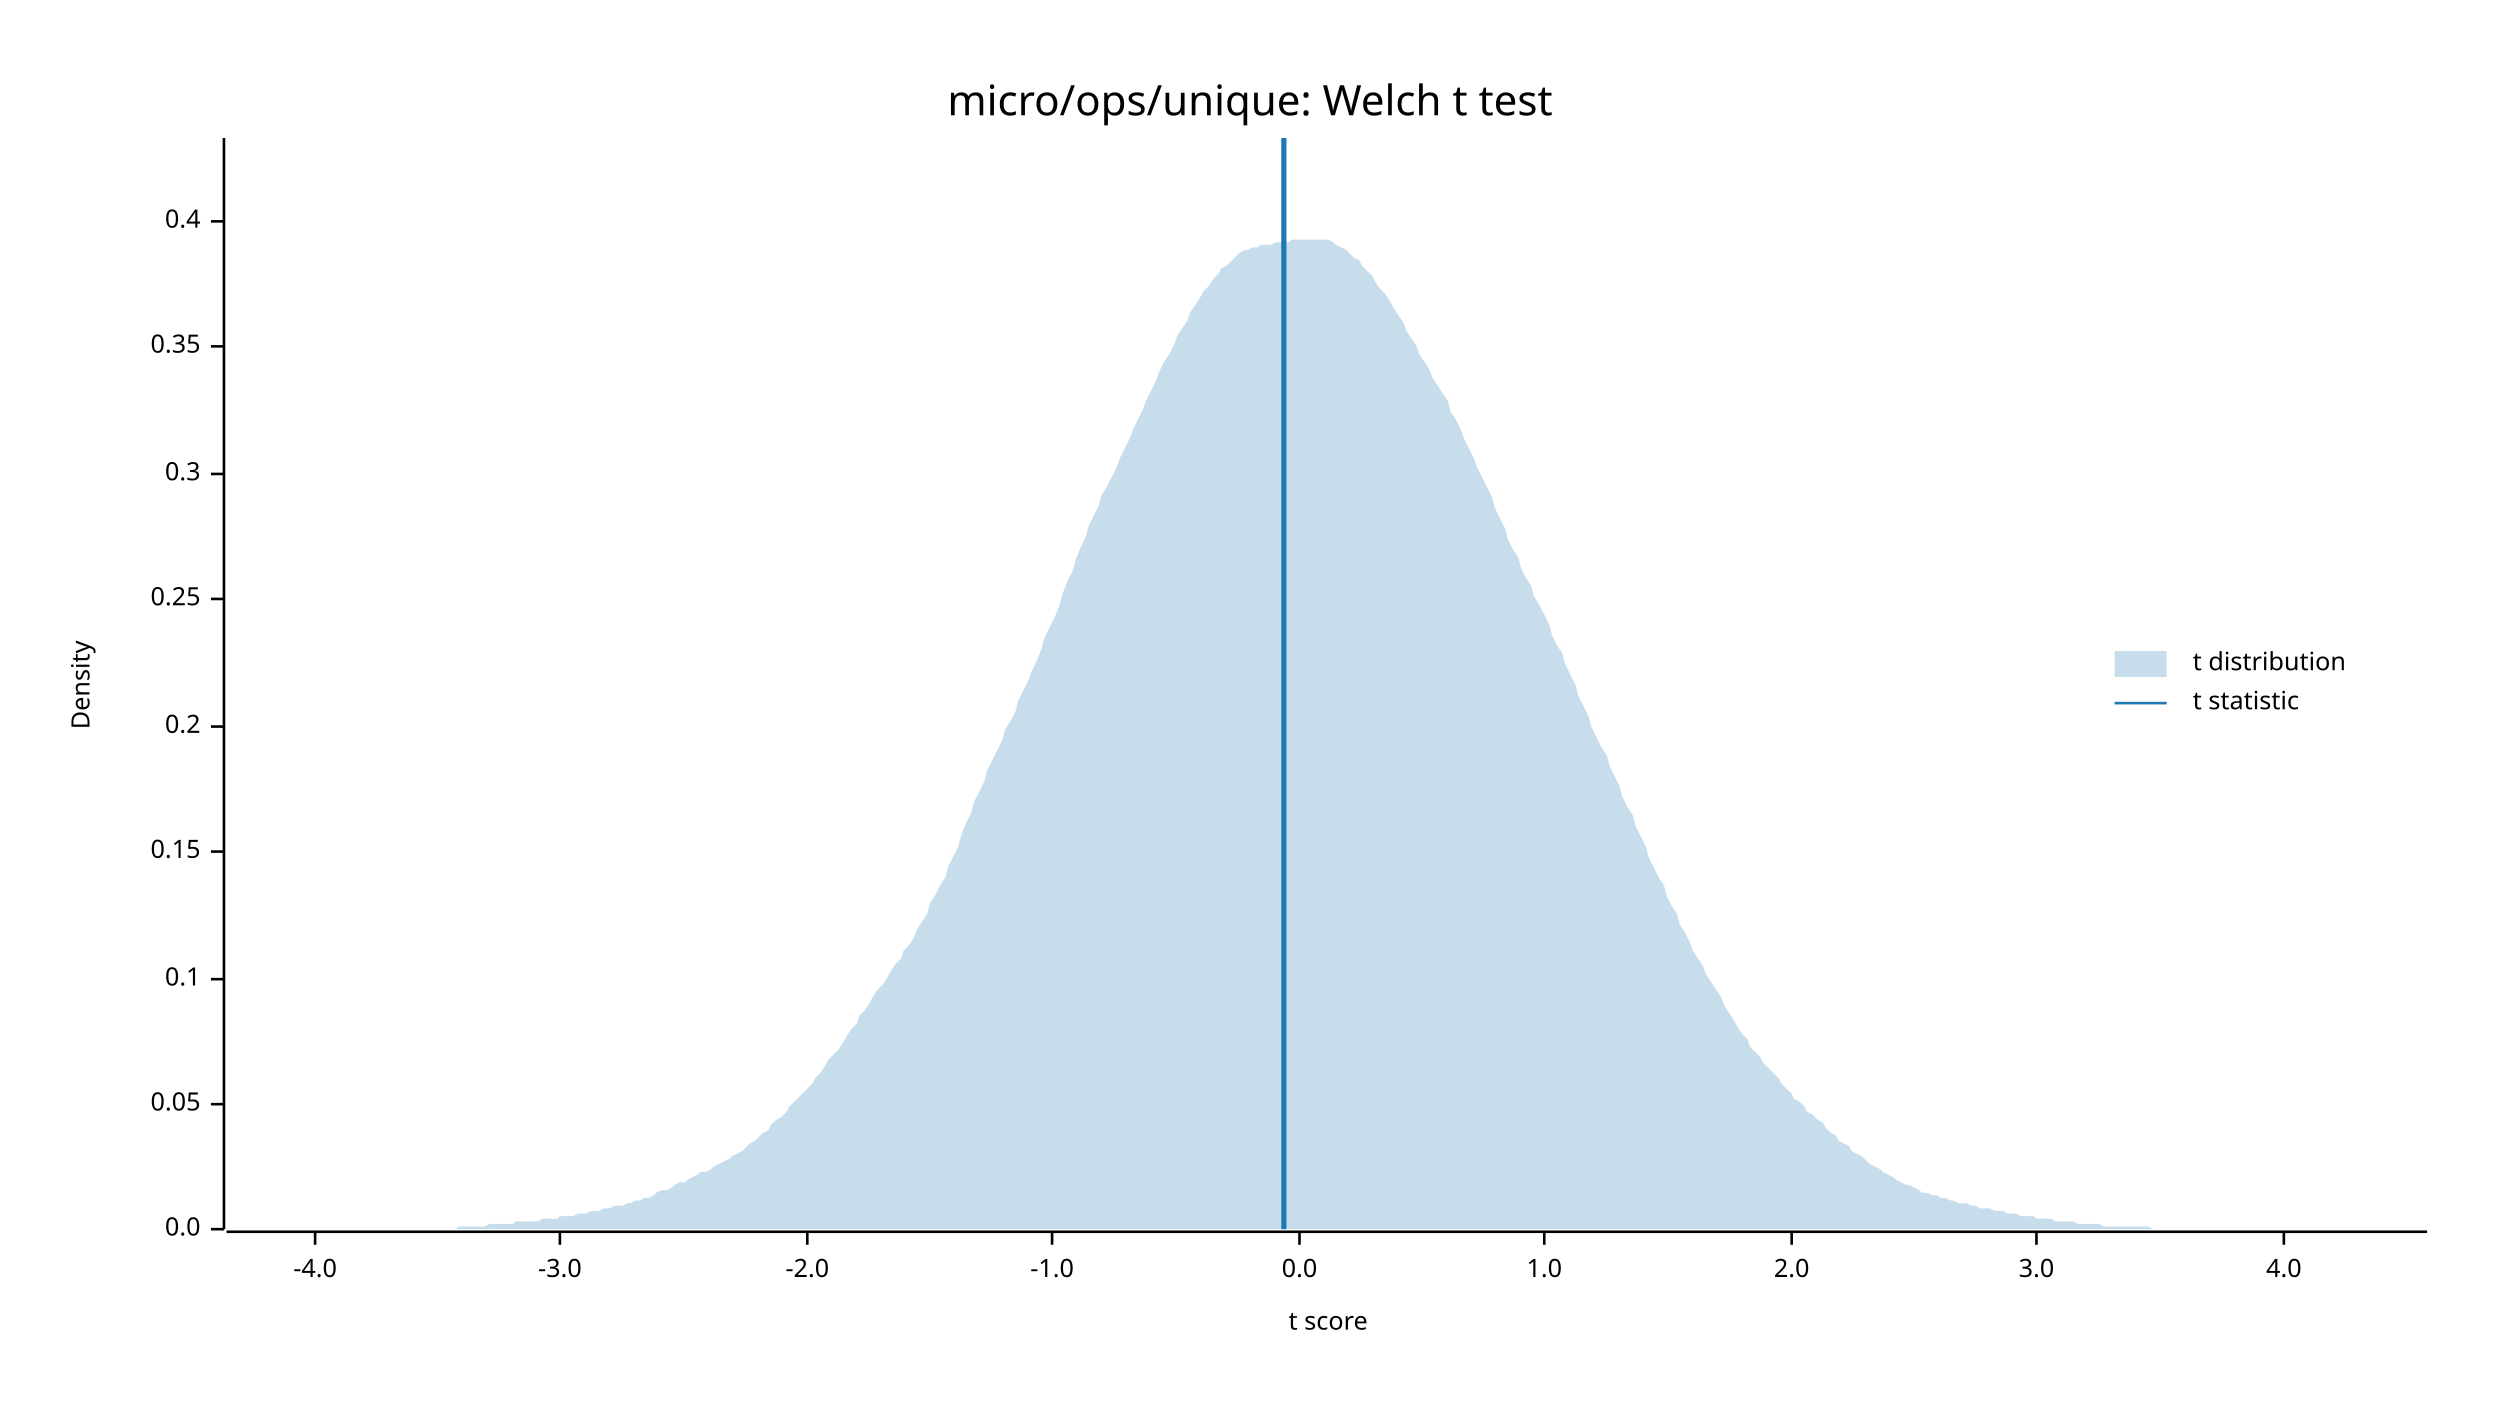
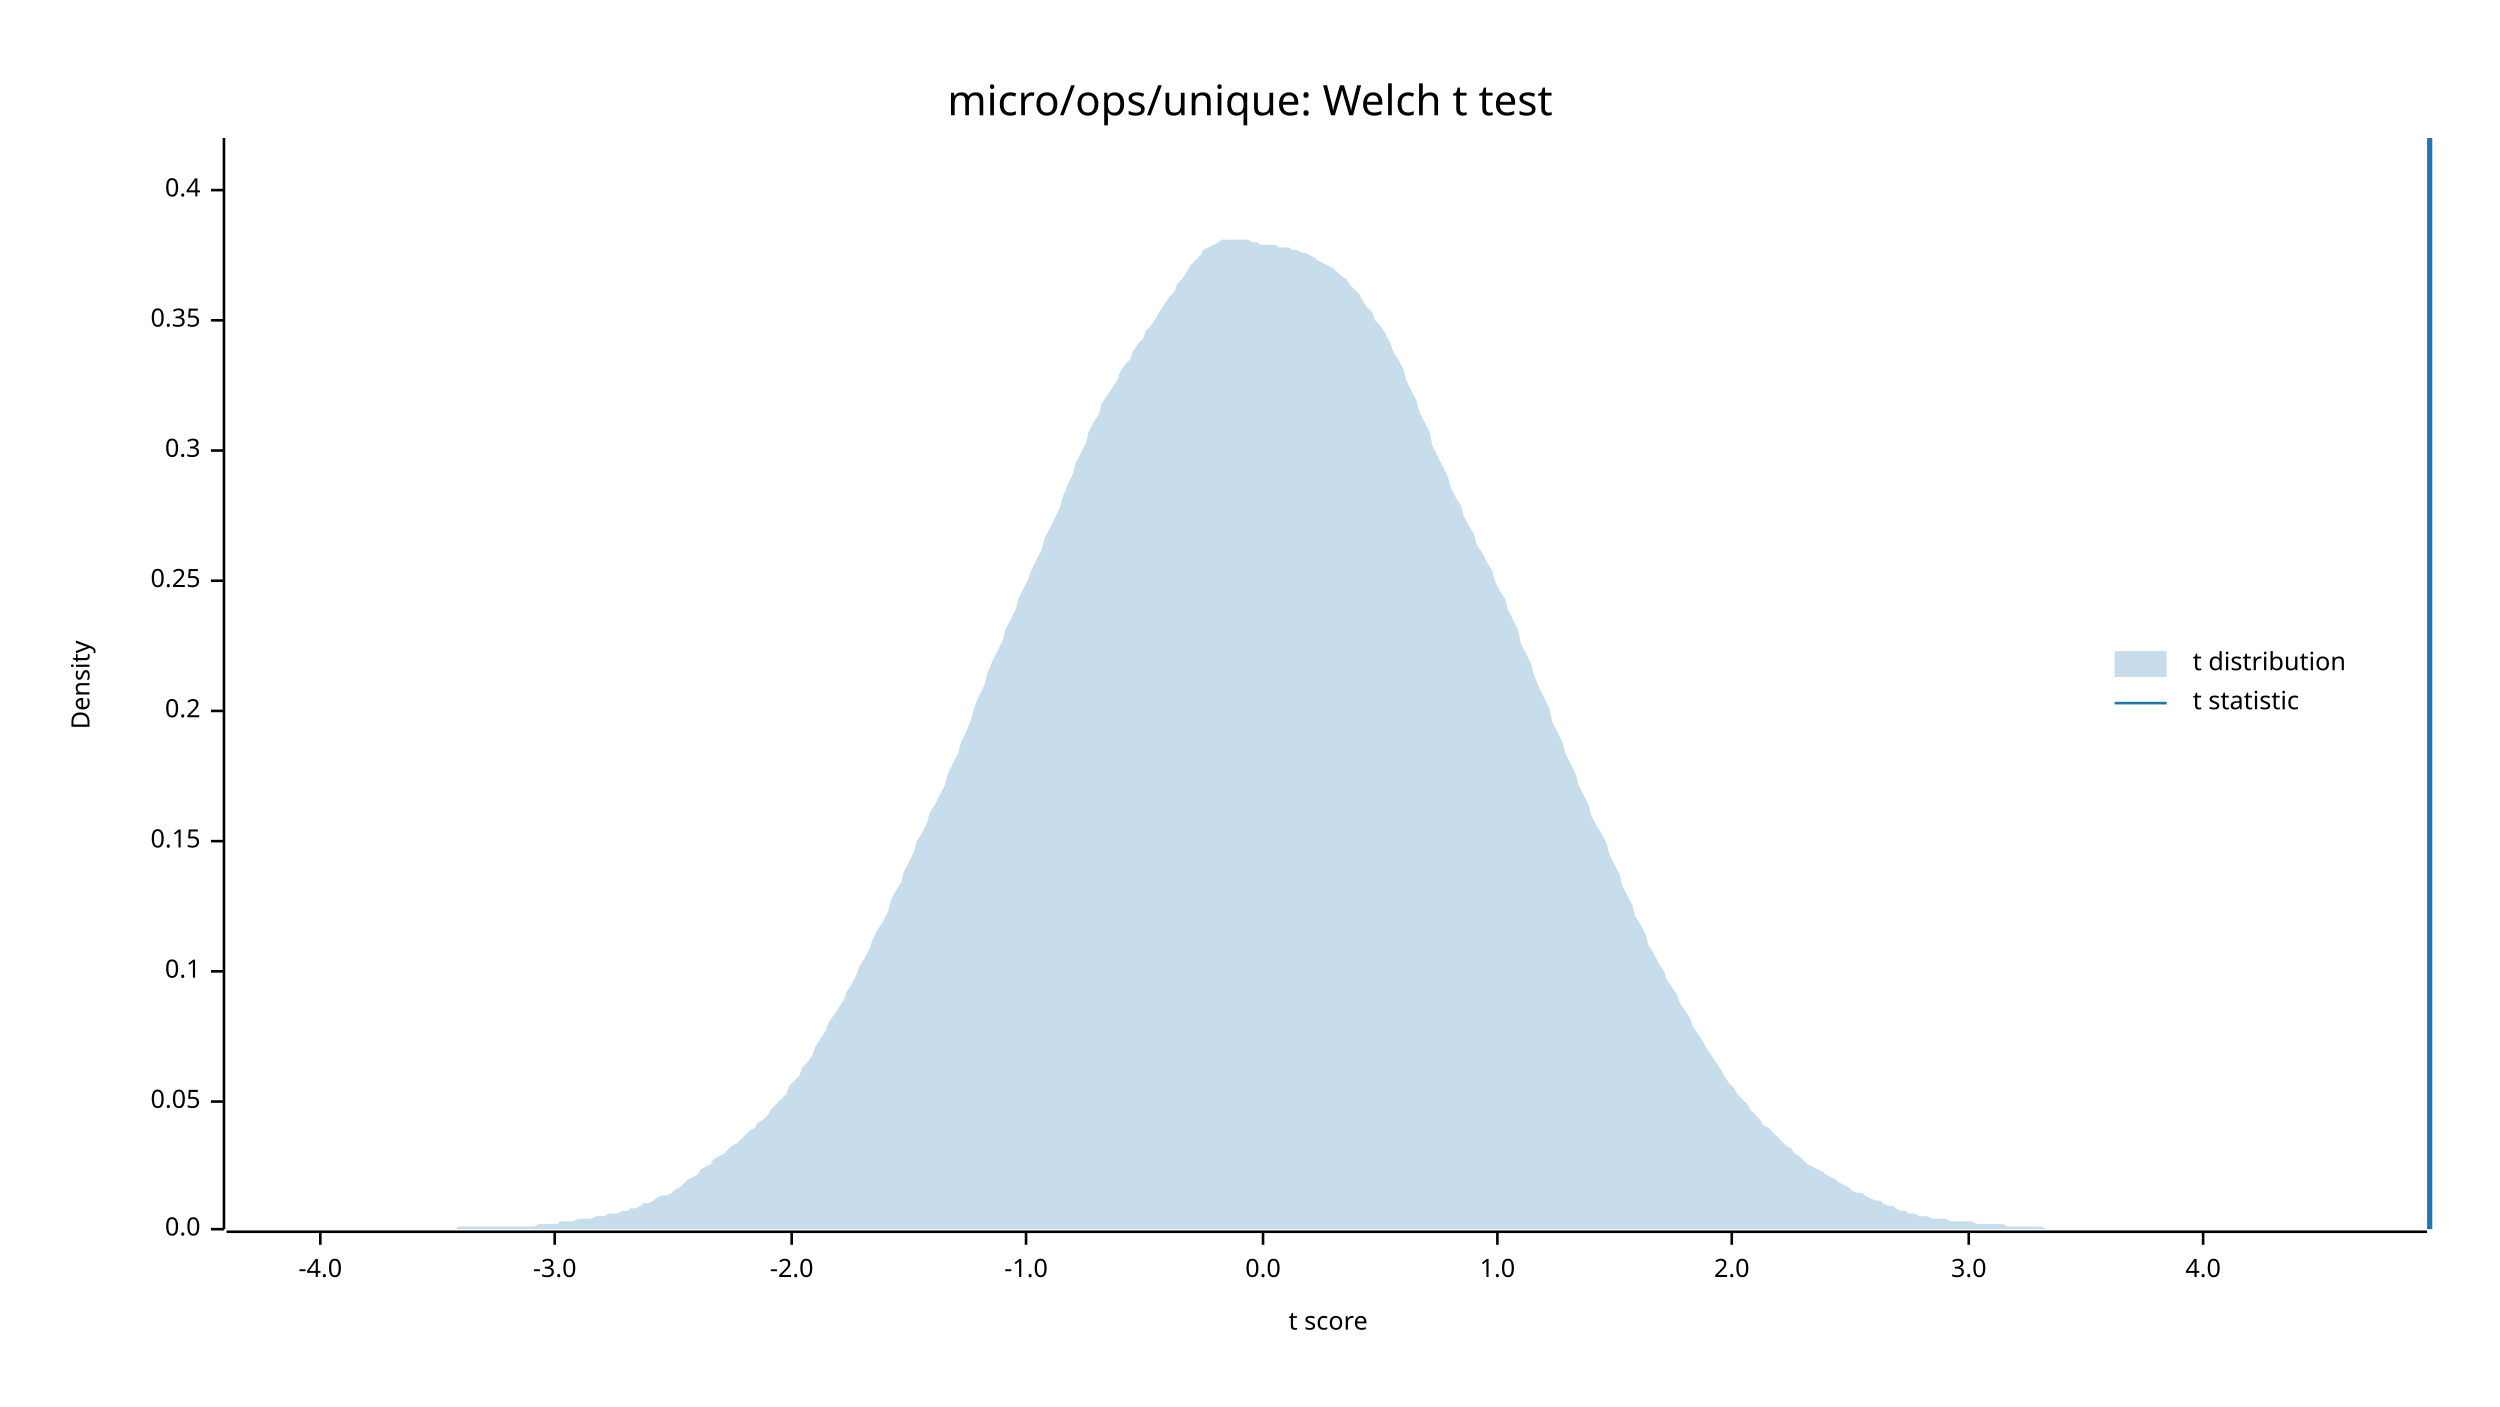
<svg xmlns="http://www.w3.org/2000/svg" width="960" height="540" viewBox="0 0 960 540">
  <text x="480" y="32" dy="0.76em" text-anchor="middle" font-family="sans-serif" font-size="16.129" opacity="1" fill="#000000">
micro/ops/unique: Welch t test
</text>
  <text x="27" y="263" dy="0.76em" text-anchor="middle" font-family="sans-serif" font-size="9.677" opacity="1" fill="#000000" transform="rotate(270, 27, 263)">
Density
</text>
  <text x="510" y="513" dy="-0.5ex" text-anchor="middle" font-family="sans-serif" font-size="9.677" opacity="1" fill="#000000">
t score
</text>
  <polyline fill="none" opacity="1" stroke="#000000" stroke-width="1" points="86,53 86,472 " />
  <text x="77" y="472" dy="0.5ex" text-anchor="end" font-family="sans-serif" font-size="9.677" opacity="1" fill="#000000">
0.0
</text>
  <polyline fill="none" opacity="1" stroke="#000000" stroke-width="1" points="81,472 86,472 " />
-   <text x="77" y="424" dy="0.5ex" text-anchor="end" font-family="sans-serif" font-size="9.677" opacity="1" fill="#000000">
+   <text x="77" y="423" dy="0.5ex" text-anchor="end" font-family="sans-serif" font-size="9.677" opacity="1" fill="#000000">
0.05
</text>
-   <polyline fill="none" opacity="1" stroke="#000000" stroke-width="1" points="81,424 86,424 " />
-   <text x="77" y="376" dy="0.5ex" text-anchor="end" font-family="sans-serif" font-size="9.677" opacity="1" fill="#000000">
+   <polyline fill="none" opacity="1" stroke="#000000" stroke-width="1" points="81,423 86,423 " />
+   <text x="77" y="373" dy="0.5ex" text-anchor="end" font-family="sans-serif" font-size="9.677" opacity="1" fill="#000000">
0.1
</text>
-   <polyline fill="none" opacity="1" stroke="#000000" stroke-width="1" points="81,376 86,376 " />
-   <text x="77" y="327" dy="0.5ex" text-anchor="end" font-family="sans-serif" font-size="9.677" opacity="1" fill="#000000">
+   <polyline fill="none" opacity="1" stroke="#000000" stroke-width="1" points="81,373 86,373 " />
+   <text x="77" y="323" dy="0.5ex" text-anchor="end" font-family="sans-serif" font-size="9.677" opacity="1" fill="#000000">
0.15
</text>
-   <polyline fill="none" opacity="1" stroke="#000000" stroke-width="1" points="81,327 86,327 " />
-   <text x="77" y="279" dy="0.5ex" text-anchor="end" font-family="sans-serif" font-size="9.677" opacity="1" fill="#000000">
+   <polyline fill="none" opacity="1" stroke="#000000" stroke-width="1" points="81,323 86,323 " />
+   <text x="77" y="273" dy="0.5ex" text-anchor="end" font-family="sans-serif" font-size="9.677" opacity="1" fill="#000000">
0.2
</text>
-   <polyline fill="none" opacity="1" stroke="#000000" stroke-width="1" points="81,279 86,279 " />
-   <text x="77" y="230" dy="0.5ex" text-anchor="end" font-family="sans-serif" font-size="9.677" opacity="1" fill="#000000">
+   <polyline fill="none" opacity="1" stroke="#000000" stroke-width="1" points="81,273 86,273 " />
+   <text x="77" y="223" dy="0.5ex" text-anchor="end" font-family="sans-serif" font-size="9.677" opacity="1" fill="#000000">
0.25
</text>
-   <polyline fill="none" opacity="1" stroke="#000000" stroke-width="1" points="81,230 86,230 " />
-   <text x="77" y="182" dy="0.5ex" text-anchor="end" font-family="sans-serif" font-size="9.677" opacity="1" fill="#000000">
+   <polyline fill="none" opacity="1" stroke="#000000" stroke-width="1" points="81,223 86,223 " />
+   <text x="77" y="173" dy="0.5ex" text-anchor="end" font-family="sans-serif" font-size="9.677" opacity="1" fill="#000000">
0.3
</text>
-   <polyline fill="none" opacity="1" stroke="#000000" stroke-width="1" points="81,182 86,182 " />
-   <text x="77" y="133" dy="0.5ex" text-anchor="end" font-family="sans-serif" font-size="9.677" opacity="1" fill="#000000">
+   <polyline fill="none" opacity="1" stroke="#000000" stroke-width="1" points="81,173 86,173 " />
+   <text x="77" y="123" dy="0.5ex" text-anchor="end" font-family="sans-serif" font-size="9.677" opacity="1" fill="#000000">
0.35
</text>
-   <polyline fill="none" opacity="1" stroke="#000000" stroke-width="1" points="81,133 86,133 " />
-   <text x="77" y="85" dy="0.5ex" text-anchor="end" font-family="sans-serif" font-size="9.677" opacity="1" fill="#000000">
+   <polyline fill="none" opacity="1" stroke="#000000" stroke-width="1" points="81,123 86,123 " />
+   <text x="77" y="73" dy="0.5ex" text-anchor="end" font-family="sans-serif" font-size="9.677" opacity="1" fill="#000000">
0.4
</text>
-   <polyline fill="none" opacity="1" stroke="#000000" stroke-width="1" points="81,85 86,85 " />
+   <polyline fill="none" opacity="1" stroke="#000000" stroke-width="1" points="81,73 86,73 " />
  <polyline fill="none" opacity="1" stroke="#000000" stroke-width="1" points="87,473 932,473 " />
-   <text x="121" y="483" dy="0.76em" text-anchor="middle" font-family="sans-serif" font-size="9.677" opacity="1" fill="#000000">
+   <text x="123" y="483" dy="0.76em" text-anchor="middle" font-family="sans-serif" font-size="9.677" opacity="1" fill="#000000">
-4.0
</text>
-   <polyline fill="none" opacity="1" stroke="#000000" stroke-width="1" points="121,473 121,478 " />
-   <text x="215" y="483" dy="0.76em" text-anchor="middle" font-family="sans-serif" font-size="9.677" opacity="1" fill="#000000">
+   <polyline fill="none" opacity="1" stroke="#000000" stroke-width="1" points="123,473 123,478 " />
+   <text x="213" y="483" dy="0.76em" text-anchor="middle" font-family="sans-serif" font-size="9.677" opacity="1" fill="#000000">
-3.0
</text>
-   <polyline fill="none" opacity="1" stroke="#000000" stroke-width="1" points="215,473 215,478 " />
-   <text x="310" y="483" dy="0.76em" text-anchor="middle" font-family="sans-serif" font-size="9.677" opacity="1" fill="#000000">
+   <polyline fill="none" opacity="1" stroke="#000000" stroke-width="1" points="213,473 213,478 " />
+   <text x="304" y="483" dy="0.76em" text-anchor="middle" font-family="sans-serif" font-size="9.677" opacity="1" fill="#000000">
-2.0
</text>
-   <polyline fill="none" opacity="1" stroke="#000000" stroke-width="1" points="310,473 310,478 " />
-   <text x="404" y="483" dy="0.76em" text-anchor="middle" font-family="sans-serif" font-size="9.677" opacity="1" fill="#000000">
+   <polyline fill="none" opacity="1" stroke="#000000" stroke-width="1" points="304,473 304,478 " />
+   <text x="394" y="483" dy="0.76em" text-anchor="middle" font-family="sans-serif" font-size="9.677" opacity="1" fill="#000000">
-1.0
</text>
-   <polyline fill="none" opacity="1" stroke="#000000" stroke-width="1" points="404,473 404,478 " />
-   <text x="499" y="483" dy="0.76em" text-anchor="middle" font-family="sans-serif" font-size="9.677" opacity="1" fill="#000000">
+   <polyline fill="none" opacity="1" stroke="#000000" stroke-width="1" points="394,473 394,478 " />
+   <text x="485" y="483" dy="0.76em" text-anchor="middle" font-family="sans-serif" font-size="9.677" opacity="1" fill="#000000">
0.0
</text>
-   <polyline fill="none" opacity="1" stroke="#000000" stroke-width="1" points="499,473 499,478 " />
-   <text x="593" y="483" dy="0.76em" text-anchor="middle" font-family="sans-serif" font-size="9.677" opacity="1" fill="#000000">
+   <polyline fill="none" opacity="1" stroke="#000000" stroke-width="1" points="485,473 485,478 " />
+   <text x="575" y="483" dy="0.76em" text-anchor="middle" font-family="sans-serif" font-size="9.677" opacity="1" fill="#000000">
1.0
</text>
-   <polyline fill="none" opacity="1" stroke="#000000" stroke-width="1" points="593,473 593,478 " />
-   <text x="688" y="483" dy="0.76em" text-anchor="middle" font-family="sans-serif" font-size="9.677" opacity="1" fill="#000000">
+   <polyline fill="none" opacity="1" stroke="#000000" stroke-width="1" points="575,473 575,478 " />
+   <text x="665" y="483" dy="0.76em" text-anchor="middle" font-family="sans-serif" font-size="9.677" opacity="1" fill="#000000">
2.0
</text>
-   <polyline fill="none" opacity="1" stroke="#000000" stroke-width="1" points="688,473 688,478 " />
-   <text x="782" y="483" dy="0.76em" text-anchor="middle" font-family="sans-serif" font-size="9.677" opacity="1" fill="#000000">
+   <polyline fill="none" opacity="1" stroke="#000000" stroke-width="1" points="665,473 665,478 " />
+   <text x="756" y="483" dy="0.76em" text-anchor="middle" font-family="sans-serif" font-size="9.677" opacity="1" fill="#000000">
3.0
</text>
-   <polyline fill="none" opacity="1" stroke="#000000" stroke-width="1" points="782,473 782,478 " />
-   <text x="877" y="483" dy="0.76em" text-anchor="middle" font-family="sans-serif" font-size="9.677" opacity="1" fill="#000000">
+   <polyline fill="none" opacity="1" stroke="#000000" stroke-width="1" points="756,473 756,478 " />
+   <text x="846" y="483" dy="0.76em" text-anchor="middle" font-family="sans-serif" font-size="9.677" opacity="1" fill="#000000">
4.0
</text>
-   <polyline fill="none" opacity="1" stroke="#000000" stroke-width="1" points="877,473 877,478 " />
-   <polygon opacity="0.25" fill="#1F78B4" points="87,472 88,472 90,472 92,472 93,472 95,472 97,472 98,472 100,472 102,472 103,472 105,472 107,472 109,472 110,472 112,472 114,472 115,472 117,472 119,472 120,472 122,472 124,472 125,472 127,472 129,472 131,472 132,472 134,472 136,472 137,472 139,472 141,472 142,472 144,472 146,472 147,472 149,472 151,472 153,472 154,472 156,472 158,472 159,472 161,472 163,472 164,472 166,472 168,472 169,472 171,472 173,472 175,472 176,471 178,471 180,471 181,471 183,471 185,471 186,471 188,470 190,470 191,470 193,470 195,470 197,470 198,469 200,469 202,469 203,469 205,469 207,469 208,468 210,468 212,468 214,468 215,467 217,467 219,467 220,467 222,466 224,466 225,466 227,465 229,465 230,465 232,464 234,464 236,463 237,463 239,463 241,462 242,462 244,461 246,461 247,460 249,460 251,459 252,458 254,457 256,457 258,456 259,455 261,454 263,454 264,453 266,452 268,451 269,450 271,450 273,449 274,448 276,447 278,446 280,445 281,444 283,443 285,442 286,441 288,439 290,438 291,437 293,435 295,434 296,432 298,430 300,429 302,427 303,425 305,423 307,421 308,420 310,418 312,416 313,414 315,412 317,409 318,407 320,405 322,403 324,400 325,398 327,395 329,393 330,390 332,388 334,385 335,383 337,380 339,378 341,375 342,373 344,370 346,368 347,365 349,363 351,360 352,357 354,354 356,351 357,347 359,344 361,340 363,337 364,333 366,329 368,325 369,321 371,316 373,312 374,308 376,304 378,300 379,296 381,292 383,288 385,284 386,280 388,277 390,273 391,269 393,265 395,261 396,258 398,254 400,249 401,245 403,241 405,237 407,232 408,228 410,223 412,219 413,215 415,210 417,206 418,202 420,198 422,194 423,190 425,187 427,183 429,179 430,176 432,172 434,168 435,165 437,161 439,157 440,154 442,150 444,146 445,143 447,139 449,136 451,132 452,129 454,126 456,123 457,120 459,117 461,114 462,112 464,110 466,107 468,105 469,103 471,102 473,100 474,99 476,97 478,96 479,96 481,95 483,95 484,94 486,94 488,94 490,93 491,93 493,93 495,93 496,92 498,92 500,92 501,92 503,92 505,92 506,92 508,92 510,92 512,93 513,94 515,95 517,96 518,97 520,99 522,100 523,102 525,104 527,106 528,108 530,111 532,113 534,116 535,118 537,121 539,124 540,127 542,130 544,133 545,136 547,139 549,142 550,145 552,148 554,151 556,154 557,158 559,161 561,165 562,168 564,172 566,176 567,179 569,183 571,187 573,191 574,195 576,199 578,203 579,207 581,211 583,214 584,218 586,222 588,225 589,229 591,232 593,236 595,240 596,244 598,248 600,251 601,255 603,259 605,263 606,267 608,271 610,275 611,279 613,283 615,287 617,290 618,294 620,298 622,302 623,306 625,310 627,313 628,317 630,321 632,325 633,329 635,333 637,337 639,340 640,344 642,348 644,351 645,355 647,358 649,362 650,365 652,368 654,371 655,374 657,377 659,380 661,383 662,386 664,389 666,392 667,394 669,397 671,399 672,402 674,404 676,406 677,408 679,410 681,412 683,414 684,416 686,418 688,420 689,422 691,423 693,425 694,427 696,428 698,430 700,431 701,433 703,435 705,436 706,438 708,439 710,440 711,442 713,443 715,444 716,445 718,447 720,448 722,449 723,450 725,451 727,452 728,453 730,454 732,455 733,455 735,456 737,457 738,458 740,458 742,459 744,459 745,460 747,460 749,461 750,461 752,462 754,462 755,462 757,463 759,463 760,464 762,464 764,464 766,465 767,465 769,465 771,466 772,466 774,466 776,467 777,467 779,467 781,467 782,468 784,468 786,468 788,468 789,469 791,469 793,469 794,469 796,469 798,470 799,470 801,470 803,470 804,470 806,470 808,471 810,471 811,471 813,471 815,471 816,471 818,471 820,471 821,471 823,471 825,471 827,472 828,472 830,472 832,472 833,472 835,472 837,472 838,472 840,472 842,472 843,472 845,472 847,472 849,472 850,472 852,472 854,472 855,472 857,472 859,472 860,472 862,472 864,472 865,472 867,472 869,472 871,472 872,472 874,472 876,472 877,472 879,472 881,472 882,472 884,472 886,472 887,472 889,472 891,472 893,472 894,472 896,472 898,472 899,472 901,472 903,472 904,472 906,472 908,472 909,472 911,472 913,472 915,472 916,472 918,472 920,472 921,472 923,472 925,472 926,472 928,472 930,472 932,472 932,472 87,472 " />
-   <polyline fill="none" opacity="1" stroke="#1F78B4" stroke-width="2" points="493,472 493,53 " />
+   <polyline fill="none" opacity="1" stroke="#000000" stroke-width="1" points="846,473 846,478 " />
+   <polygon opacity="0.25" fill="#1F78B4" points="87,472 88,472 90,472 92,472 93,472 95,472 97,472 98,472 100,472 102,472 103,472 105,472 107,472 109,472 110,472 112,472 114,472 115,472 117,472 119,472 120,472 122,472 124,472 125,472 127,472 129,472 131,472 132,472 134,472 136,472 137,472 139,472 141,472 142,472 144,472 146,472 147,472 149,472 151,472 153,472 154,472 156,472 158,472 159,472 161,472 163,472 164,472 166,472 168,472 169,472 171,472 173,472 175,472 176,471 178,471 180,471 181,471 183,471 185,471 186,471 188,471 190,471 191,471 193,471 195,471 197,471 198,471 200,471 202,471 203,471 205,471 207,470 208,470 210,470 212,470 214,470 215,469 217,469 219,469 220,469 222,468 224,468 225,468 227,468 229,467 230,467 232,467 234,466 236,466 237,466 239,465 241,465 242,464 244,464 246,463 247,462 249,462 251,461 252,460 254,459 256,459 258,458 259,457 261,456 263,454 264,453 266,452 268,451 269,449 271,448 273,447 274,445 276,444 278,443 280,441 281,440 283,439 285,437 286,436 288,434 290,433 291,431 293,430 295,428 296,426 298,424 300,422 302,420 303,417 305,415 307,413 308,410 310,408 312,405 313,402 315,399 317,396 318,393 320,390 322,387 324,384 325,381 327,378 329,374 330,371 332,368 334,364 335,361 337,357 339,354 341,350 342,346 344,342 346,339 347,335 349,331 351,327 352,323 354,320 356,316 357,312 359,309 361,305 363,301 364,297 366,293 368,289 369,285 371,281 373,276 374,272 376,267 378,263 379,259 381,254 383,250 385,246 386,242 388,238 390,234 391,230 393,226 395,222 396,219 398,215 400,211 401,207 403,203 405,199 407,195 408,191 410,186 412,182 413,178 415,174 417,170 418,166 420,162 422,159 423,155 425,152 427,149 429,146 430,143 432,140 434,138 435,135 437,132 439,130 440,127 442,125 444,122 445,120 447,117 449,114 451,112 452,109 454,107 456,104 457,102 459,100 461,98 462,96 464,95 466,94 468,93 469,92 471,92 473,92 474,92 476,92 478,92 479,92 481,93 483,93 484,94 486,94 488,94 490,94 491,95 493,95 495,95 496,96 498,96 500,97 501,97 503,98 505,99 506,100 508,101 510,102 512,103 513,104 515,106 517,107 518,109 520,111 522,113 523,115 525,118 527,120 528,123 530,125 532,128 534,132 535,135 537,138 539,142 540,146 542,150 544,154 545,158 547,162 549,166 550,171 552,175 554,179 556,183 557,187 559,191 561,194 562,198 564,202 566,205 567,209 569,212 571,216 573,219 574,223 576,227 578,230 579,234 581,238 583,242 584,247 586,251 588,255 589,259 591,264 593,268 595,272 596,277 598,281 600,285 601,289 603,293 605,297 606,301 608,305 610,309 611,313 613,317 615,320 617,324 618,328 620,332 622,336 623,340 625,344 627,348 628,352 630,355 632,359 633,363 635,366 637,370 639,373 640,376 642,379 644,382 645,385 647,388 649,391 650,394 652,397 654,400 655,402 657,405 659,408 661,411 662,413 664,416 666,418 667,420 669,422 671,424 672,426 674,428 676,430 677,432 679,433 681,435 683,437 684,438 686,440 688,441 689,443 691,444 693,446 694,447 696,448 698,449 700,450 701,451 703,452 705,453 706,454 708,455 710,456 711,457 713,458 715,458 716,459 718,460 720,461 722,461 723,462 725,463 727,463 728,464 730,465 732,465 733,466 735,466 737,467 738,467 740,467 742,468 744,468 745,468 747,468 749,469 750,469 752,469 754,469 755,469 757,469 759,470 760,470 762,470 764,470 766,470 767,470 769,470 771,471 772,471 774,471 776,471 777,471 779,471 781,471 782,471 784,471 786,472 788,472 789,472 791,472 793,472 794,472 796,472 798,472 799,472 801,472 803,472 804,472 806,472 808,472 810,472 811,472 813,472 815,472 816,472 818,472 820,472 821,472 823,472 825,472 827,472 828,472 830,472 832,472 833,472 835,472 837,472 838,472 840,472 842,472 843,472 845,472 847,472 849,472 850,472 852,472 854,472 855,472 857,472 859,472 860,472 862,472 864,472 865,472 867,472 869,472 871,472 872,472 874,472 876,472 877,472 879,472 881,472 882,472 884,472 886,472 887,472 889,472 891,472 893,472 894,472 896,472 898,472 899,472 901,472 903,472 904,472 906,472 908,472 909,472 911,472 913,472 915,472 916,472 918,472 920,472 921,472 923,472 925,472 926,472 928,472 930,472 932,472 932,472 87,472 " />
+   <polyline fill="none" opacity="1" stroke="#1F78B4" stroke-width="2" points="933,472 933,53 " />
  <text x="842" y="250" dy="0.76em" text-anchor="start" font-family="sans-serif" font-size="9.677" opacity="1" fill="#000000">
t distribution
</text>
  <text x="842" y="265" dy="0.76em" text-anchor="start" font-family="sans-serif" font-size="9.677" opacity="1" fill="#000000">
t statistic
</text>
  <rect x="812" y="250" width="20" height="10" opacity="0.25" fill="#1F78B4" stroke="none" />
  <polyline fill="none" opacity="1" stroke="#1F78B4" stroke-width="1" points="812,270 832,270 " />
</svg>
